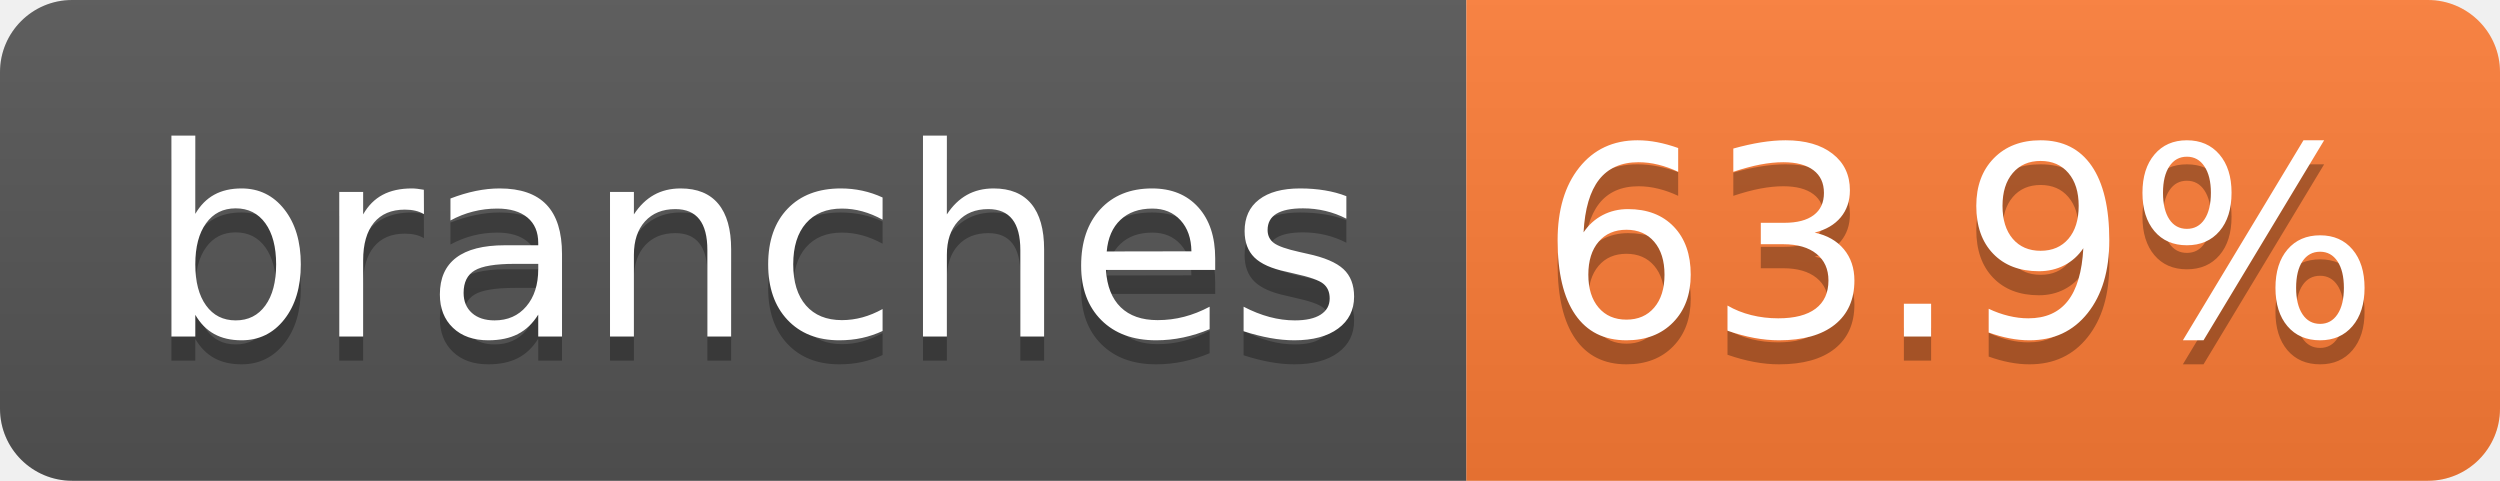
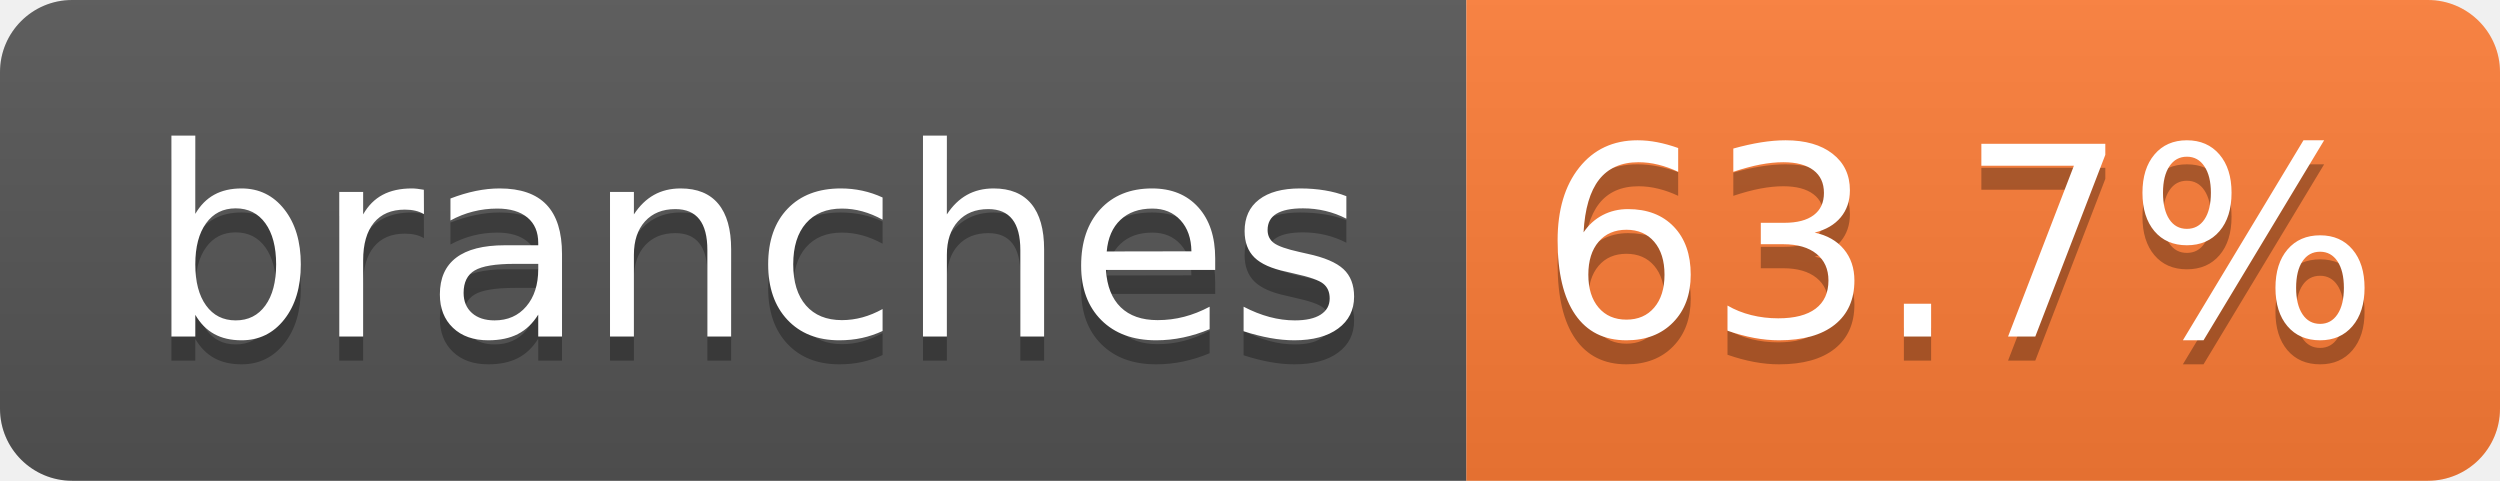
- <svg xmlns="http://www.w3.org/2000/svg" width="104" height="20" role="img" aria-label="branches: 63.9%">
+ <svg xmlns="http://www.w3.org/2000/svg" width="104" height="20" role="img" aria-label="branches: 63.7%">
  <linearGradient id="s" x2="0" y2="100%">
    <stop offset="0" stop-color="#bbb" stop-opacity=".1" />
    <stop offset="1" stop-opacity=".1" />
  </linearGradient>
  <clipPath id="r">
    <rect width="104" height="20" rx="3" fill="#fff" />
  </clipPath>
  <g clip-path="url(#r)">
    <rect width="61" height="20" fill="#555" />
    <rect x="61" width="43" height="20" fill="#fe7d37" />
    <rect width="104" height="20" fill="url(#s)" />
  </g>
  <g fill="#fff" text-anchor="middle" font-family="Verdana,Geneva,DejaVu Sans,sans-serif" text-rendering="geometricPrecision" font-size="110">
    <text aria-hidden="true" x="315" y="150" fill="#010101" fill-opacity=".3" transform="scale(.1)" textLength="510">branches</text>
    <text x="315" y="140" transform="scale(.1)" fill="#fff" textLength="510">branches</text>
-     <text aria-hidden="true" x="815" y="150" fill="#010101" fill-opacity=".3" transform="scale(.1)" textLength="330">63.9%</text>
-     <text x="815" y="140" transform="scale(.1)" fill="#fff" textLength="330">63.9%</text>
+     <text aria-hidden="true" x="815" y="150" fill="#010101" fill-opacity=".3" transform="scale(.1)" textLength="330">63.7%</text>
+     <text x="815" y="140" transform="scale(.1)" fill="#fff" textLength="330">63.7%</text>
  </g>
</svg>
